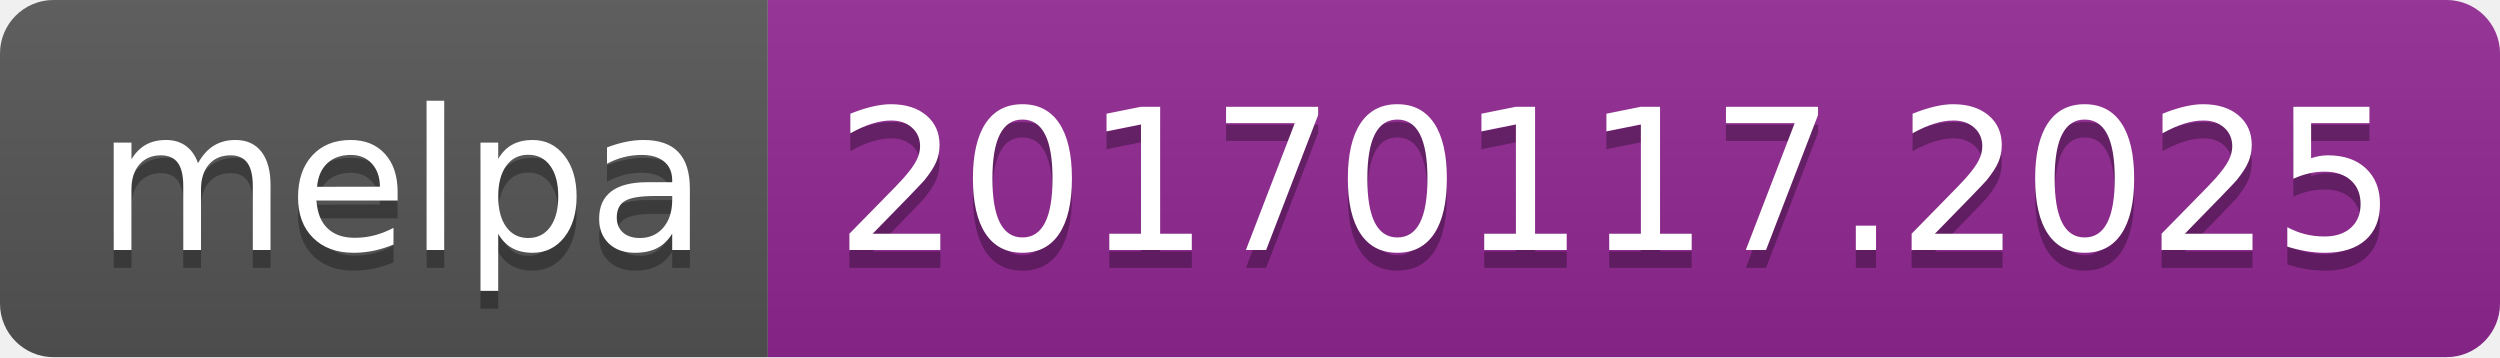
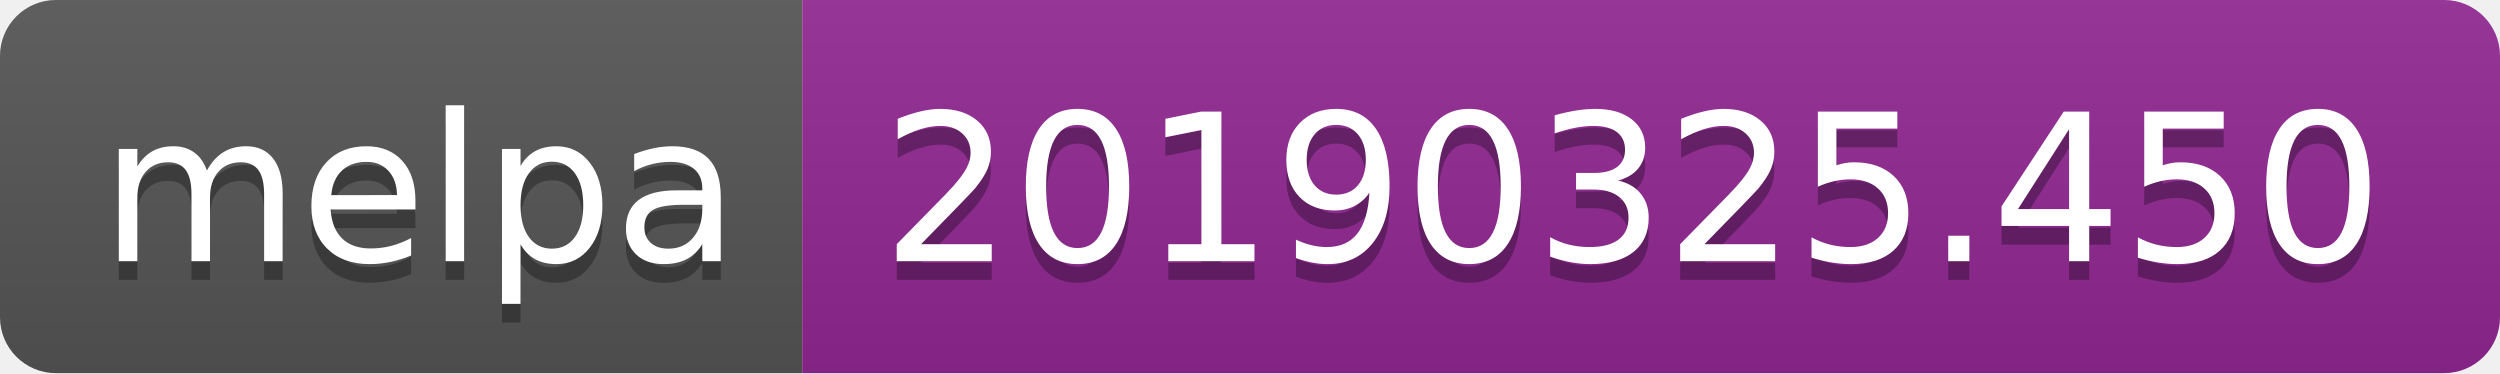
- <svg xmlns="http://www.w3.org/2000/svg" width="140" height="20">
+ <svg xmlns="http://www.w3.org/2000/svg" width="134" height="20">
  <linearGradient id="b" x2="0" y2="100%">
    <stop offset="0" stop-color="#bbb" stop-opacity=".1" />
    <stop offset="1" stop-opacity=".1" />
  </linearGradient>
  <clipPath id="a">
-     <rect width="140" height="20" rx="3" fill="#fff" />
+     <rect width="134" height="20" rx="3" fill="#fff" />
  </clipPath>
  <g clip-path="url(#a)">
    <path fill="#555" d="M0 0h43v20H0z" />
-     <path fill="#922793" d="M43 0h97v20H43z" />
-     <path fill="url(#b)" d="M0 0h140v20H0z" />
+     <path fill="#922793" d="M43 0h91v20H43z" />
+     <path fill="url(#b)" d="M0 0h134v20H0z" />
  </g>
  <g fill="#fff" text-anchor="middle" font-family="DejaVu Sans,Verdana,Geneva,sans-serif" font-size="110">
    <text x="225" y="150" fill="#010101" fill-opacity=".3" transform="scale(.1)" textLength="330">melpa</text>
    <text x="225" y="140" transform="scale(.1)" textLength="330">melpa</text>
-     <text x="905" y="150" fill="#010101" fill-opacity=".3" transform="scale(.1)" textLength="870">20170117.2025</text>
-     <text x="905" y="140" transform="scale(.1)" textLength="870">20170117.2025</text>
+     <text x="875" y="150" fill="#010101" fill-opacity=".3" transform="scale(.1)" textLength="810">20190325.450</text>
+     <text x="875" y="140" transform="scale(.1)" textLength="810">20190325.450</text>
  </g>
</svg>
